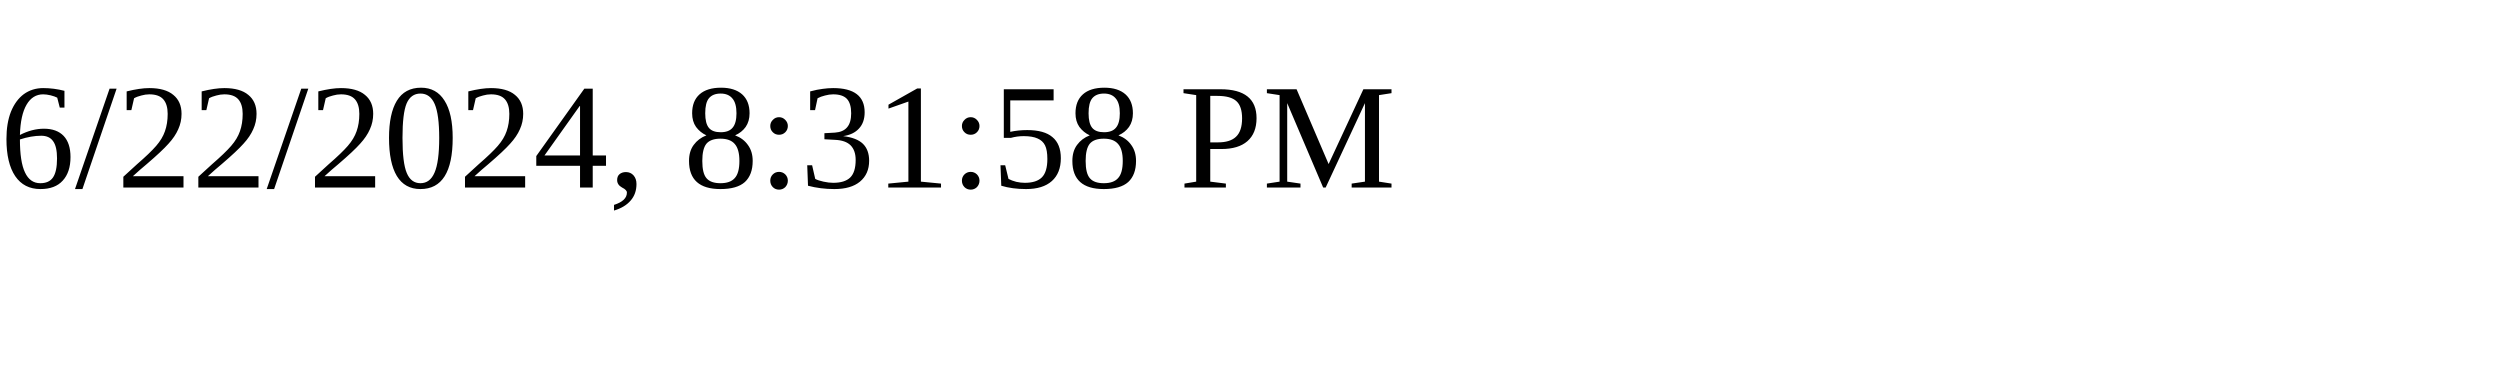
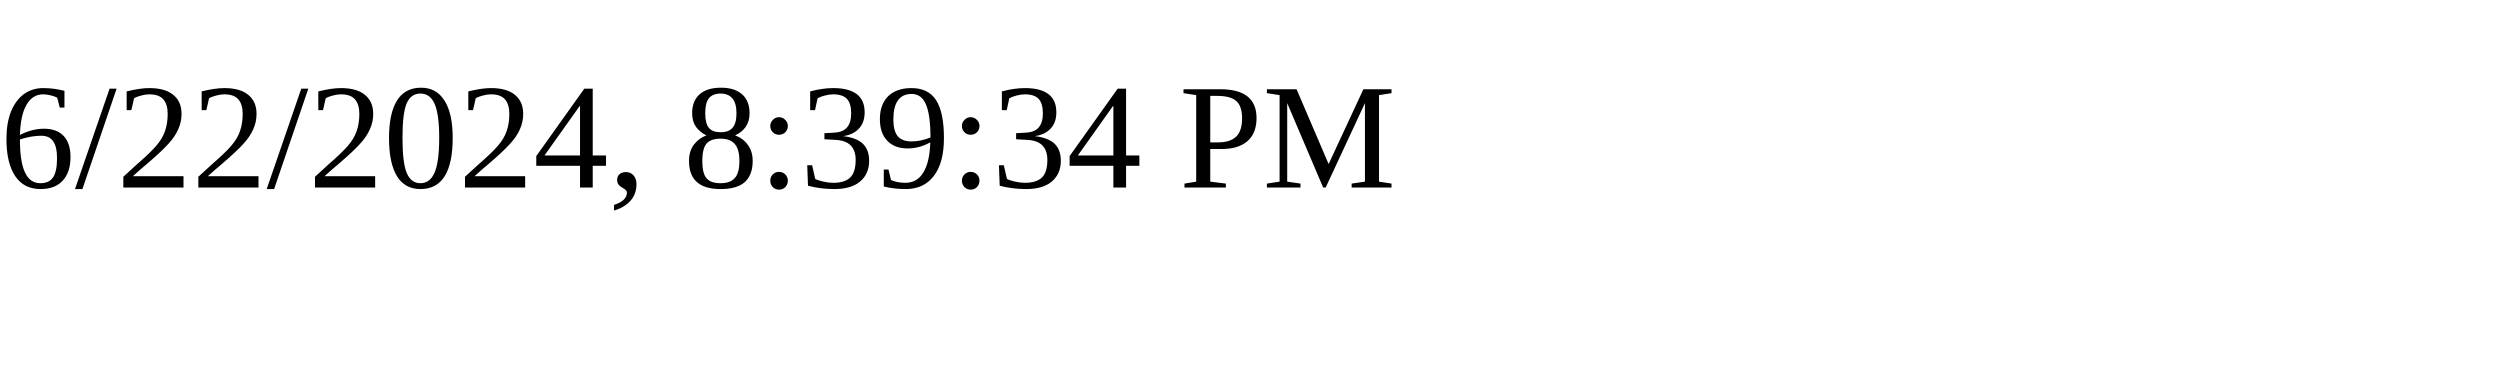
<svg xmlns="http://www.w3.org/2000/svg" height="30" width="200">
-   <text x="0" y="15">6/22/2024, 8:31:58 PM</text>
+   <text x="0" y="15">6/22/2024, 8:39:34 PM</text>
</svg>
